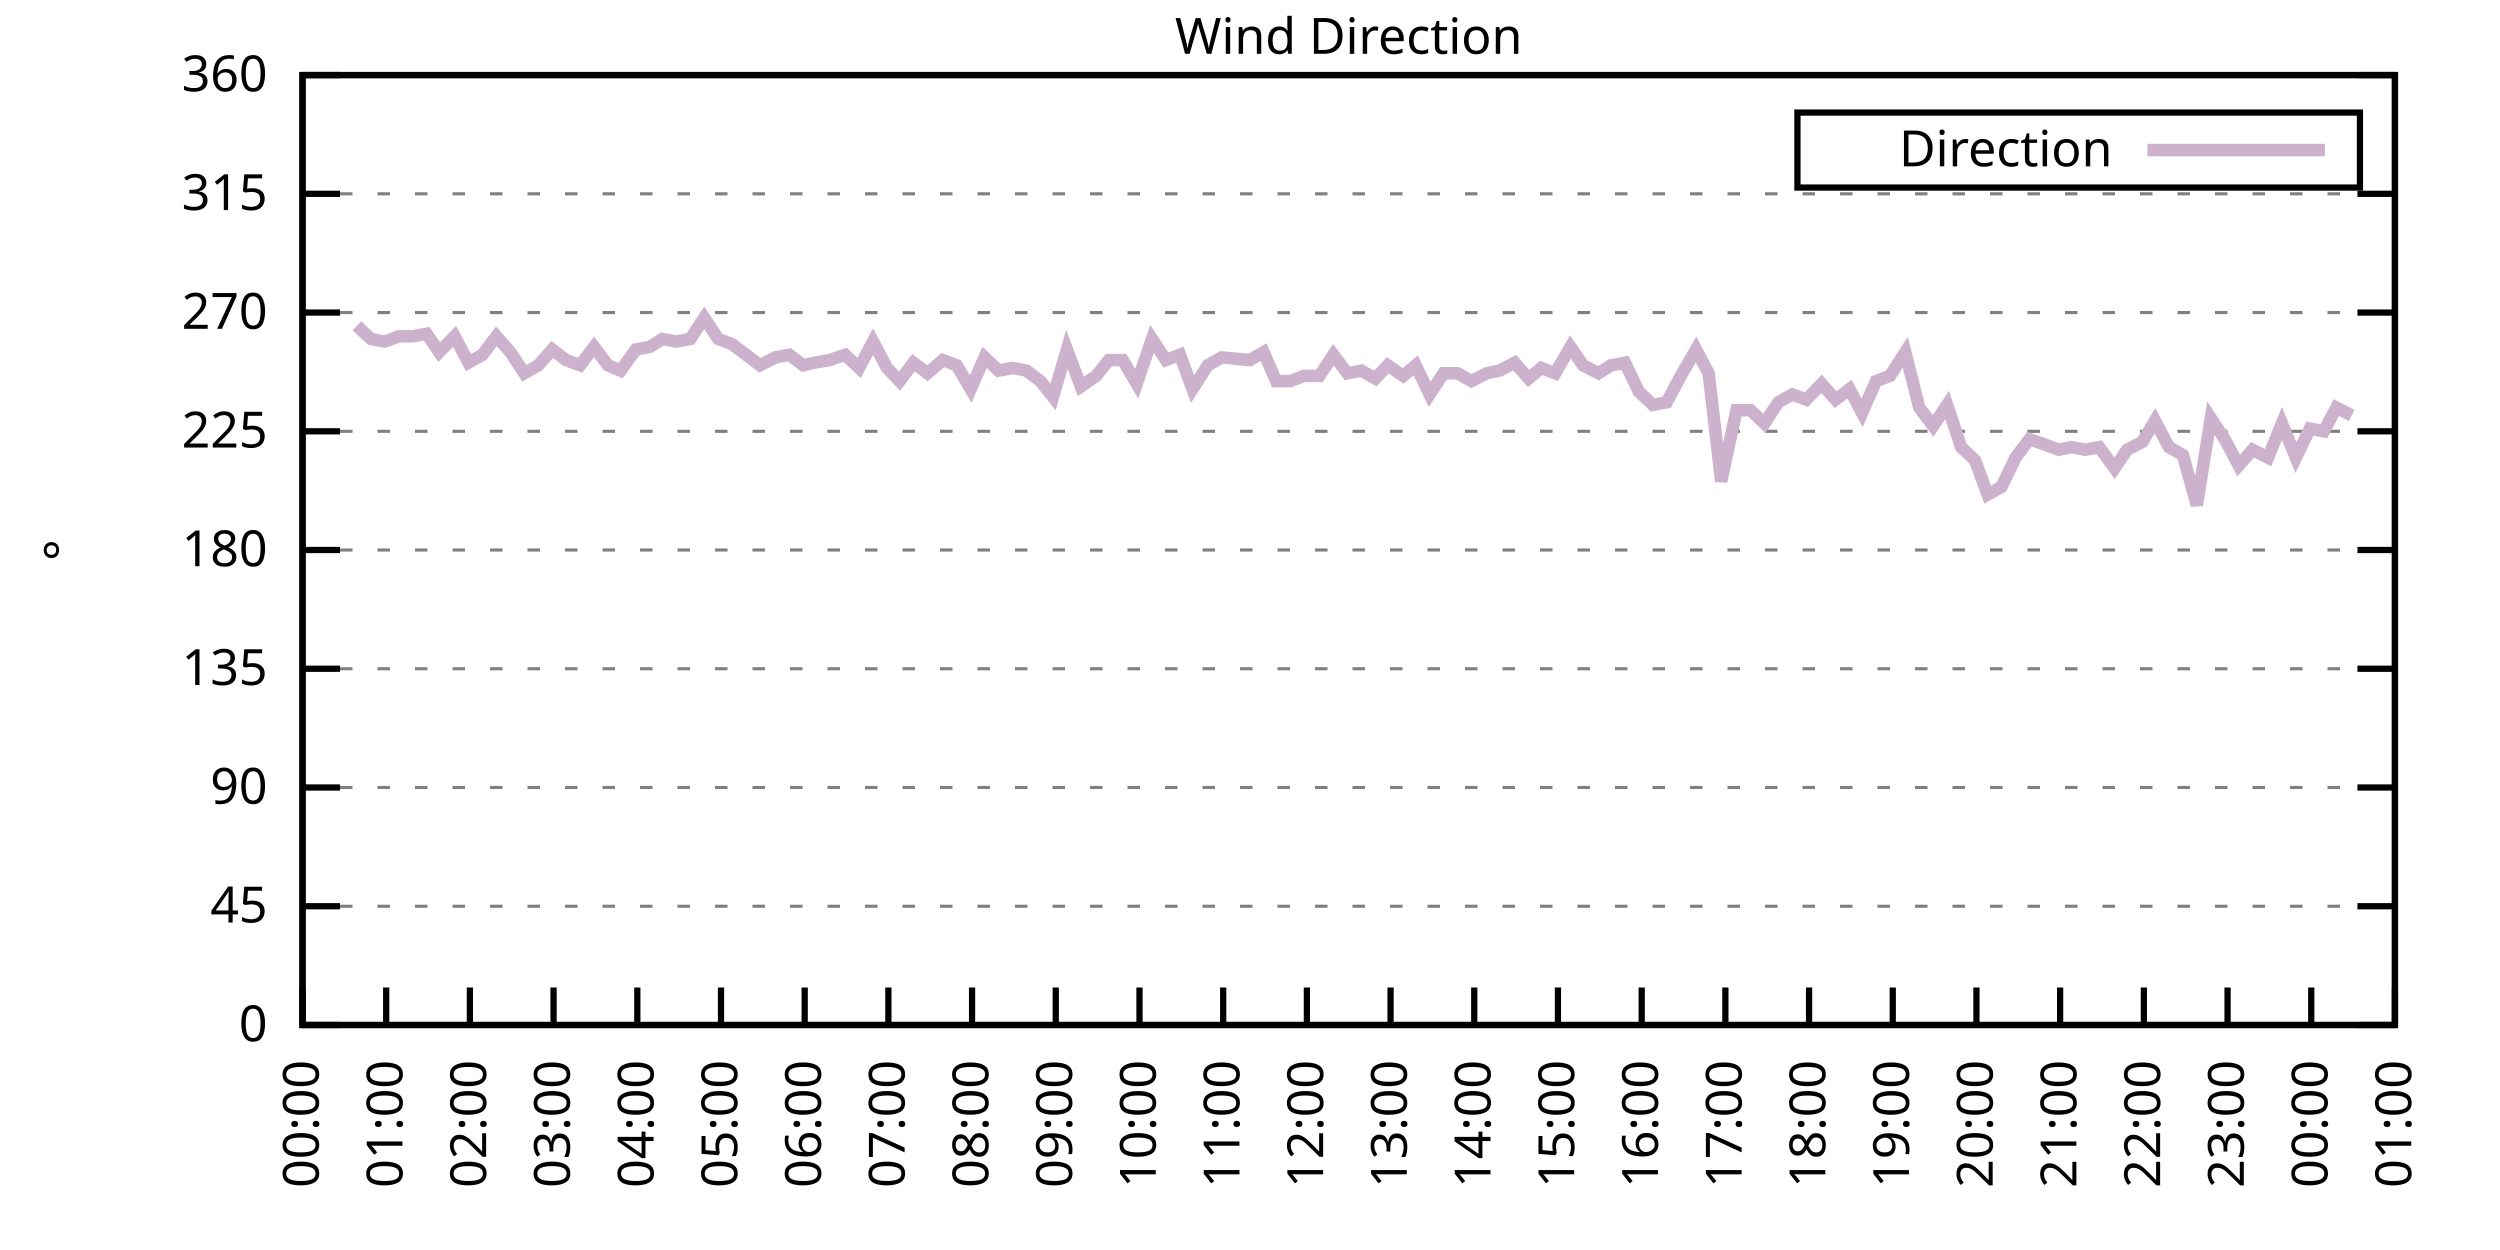
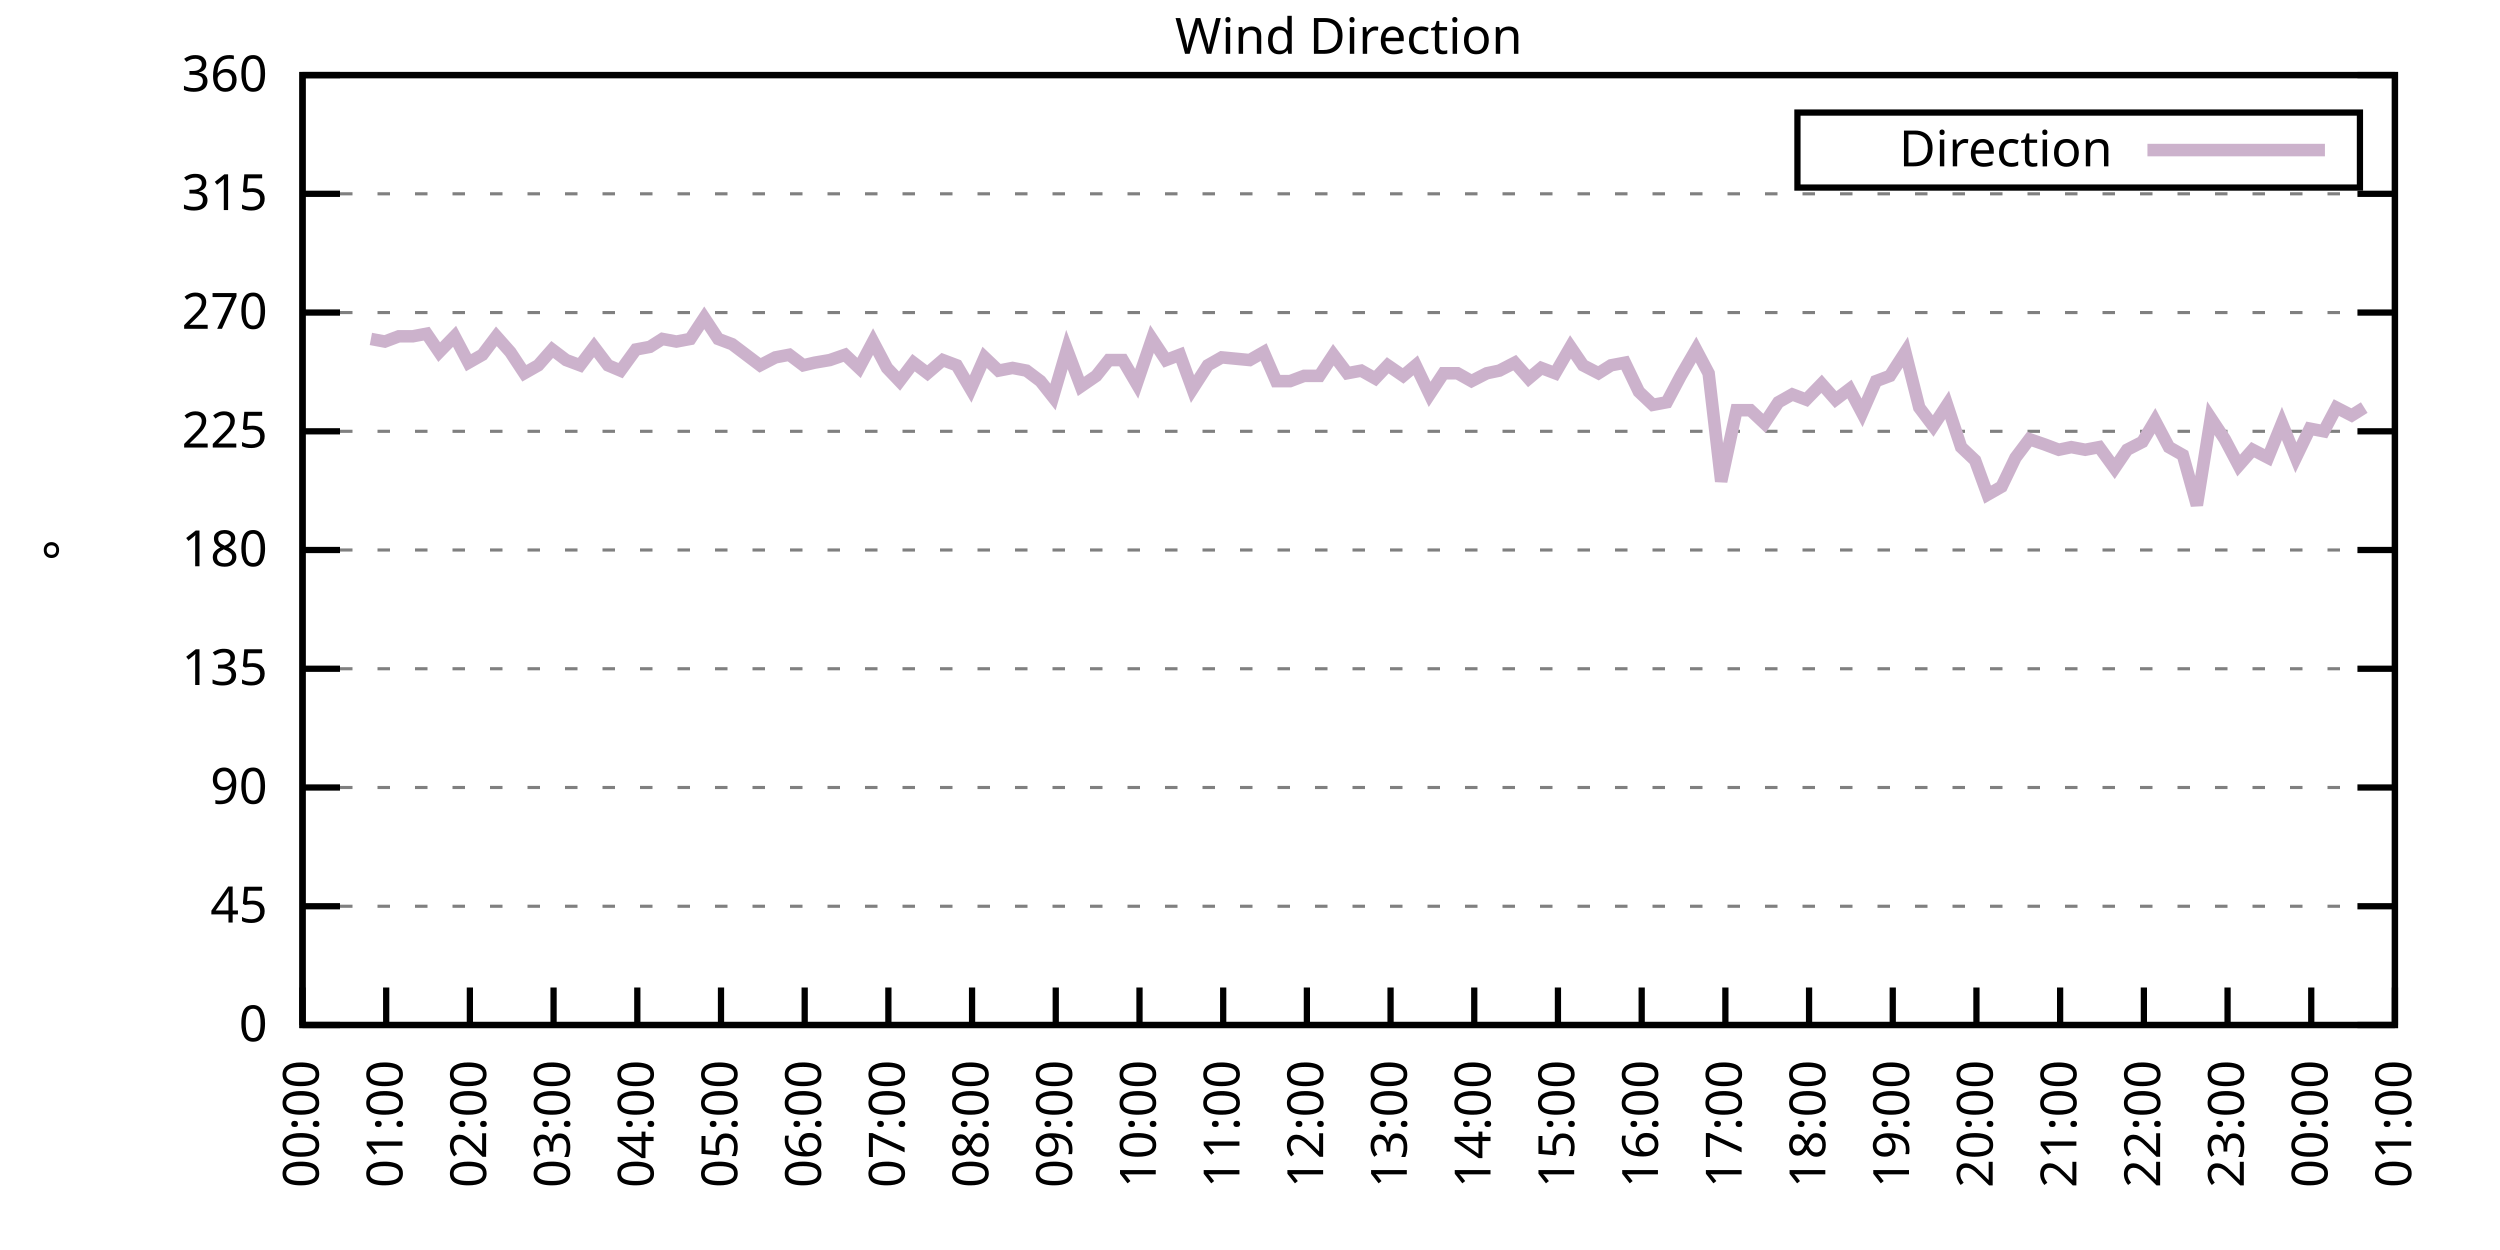
<svg xmlns="http://www.w3.org/2000/svg" xmlns:xlink="http://www.w3.org/1999/xlink" width="400" height="200" viewBox="0 0 400 200">
  <g id="gnuplot_canvas">
    <rect x="0" y="0" width="400" height="200" fill="none" />
    <defs>
      <circle id="gpDot" r="0.5" stroke-width="0.5" stroke="currentColor" />
      <path id="gpPt0" stroke-width="0.333" stroke="currentColor" d="M-1,0 h2 M0,-1 v2" />
      <path id="gpPt1" stroke-width="0.333" stroke="currentColor" d="M-1,-1 L1,1 M1,-1 L-1,1" />
      <path id="gpPt2" stroke-width="0.333" stroke="currentColor" d="M-1,0 L1,0 M0,-1 L0,1 M-1,-1 L1,1 M-1,1 L1,-1" />
      <rect id="gpPt3" stroke-width="0.333" stroke="currentColor" x="-1" y="-1" width="2" height="2" />
      <rect id="gpPt4" stroke-width="0.333" stroke="currentColor" fill="currentColor" x="-1" y="-1" width="2" height="2" />
      <circle id="gpPt5" stroke-width="0.333" stroke="currentColor" cx="0" cy="0" r="1" />
      <use xlink:href="#gpPt5" id="gpPt6" fill="currentColor" stroke="none" />
      <path id="gpPt7" stroke-width="0.333" stroke="currentColor" d="M0,-1.33 L-1.33,0.67 L1.33,0.67 z" />
      <use xlink:href="#gpPt7" id="gpPt8" fill="currentColor" stroke="none" />
      <use xlink:href="#gpPt7" id="gpPt9" stroke="currentColor" transform="rotate(180)" />
      <use xlink:href="#gpPt9" id="gpPt10" fill="currentColor" stroke="none" />
      <use xlink:href="#gpPt3" id="gpPt11" stroke="currentColor" transform="rotate(45)" />
      <use xlink:href="#gpPt11" id="gpPt12" fill="currentColor" stroke="none" />
      <path id="gpPt13" stroke-width="0.333" stroke="currentColor" d="M0,1.330 L1.265,0.411 L0.782,-1.067 L-0.782,-1.076 L-1.265,0.411 z" />
      <use xlink:href="#gpPt13" id="gpPt14" fill="currentColor" stroke="none" />
      <filter id="textbox" filterUnits="objectBoundingBox" x="0" y="0" height="1" width="1">
        <feFlood flood-color="white" flood-opacity="1" result="bgnd" />
        <feComposite in="SourceGraphic" in2="bgnd" operator="atop" />
      </filter>
      <filter id="greybox" filterUnits="objectBoundingBox" x="0" y="0" height="1" width="1">
        <feFlood flood-color="lightgrey" flood-opacity="1" result="grey" />
        <feComposite in="SourceGraphic" in2="grey" operator="atop" />
      </filter>
    </defs>
    <g fill="none" color="white" stroke="currentColor" stroke-width="1.00" stroke-linecap="butt" stroke-linejoin="miter">
</g>
    <g fill="none" color="black" stroke="currentColor" stroke-width="1.00" stroke-linecap="butt" stroke-linejoin="miter">
      <g stroke="none" shape-rendering="crispEdges">
        <polygon fill="rgb(255, 255, 255)" points="48.40,164.00 383.18,164.00 383.18,12.02 48.40,12.02 " />
      </g>
    </g>
    <g fill="none" color="black" stroke="currentColor" stroke-width="1.00" stroke-linecap="butt" stroke-linejoin="miter">
</g>
    <g fill="none" color="black" stroke="black" stroke-width="0.50" stroke-linecap="butt" stroke-linejoin="miter">
</g>
    <g fill="none" color="gray" stroke="currentColor" stroke-width="0.50" stroke-linecap="butt" stroke-linejoin="miter">
      <path stroke="gray" stroke-dasharray="2,4" class="gridline" d="M48.40,164.00 L383.19,164.00  " />
    </g>
    <g fill="none" color="gray" stroke="gray" stroke-width="1.00" stroke-linecap="butt" stroke-linejoin="miter">
</g>
    <g fill="none" color="black" stroke="currentColor" stroke-width="1.00" stroke-linecap="butt" stroke-linejoin="miter">
      <path stroke="black" d="M48.40,164.00 L54.40,164.00 M383.19,164.00 L377.19,164.00  " />
      <g transform="translate(42.80,166.60)" stroke="none" fill="black" font-family="Sans" font-size="8.00" text-anchor="end">
        <text>
          <tspan font-family="Sans"> 0</tspan>
        </text>
      </g>
    </g>
    <g fill="none" color="black" stroke="currentColor" stroke-width="1.00" stroke-linecap="butt" stroke-linejoin="miter">
</g>
    <g fill="none" color="black" stroke="black" stroke-width="0.50" stroke-linecap="butt" stroke-linejoin="miter">
</g>
    <g fill="none" color="gray" stroke="currentColor" stroke-width="0.50" stroke-linecap="butt" stroke-linejoin="miter">
      <path stroke="gray" stroke-dasharray="2,4" class="gridline" d="M48.40,145.00 L383.19,145.00  " />
    </g>
    <g fill="none" color="gray" stroke="gray" stroke-width="1.00" stroke-linecap="butt" stroke-linejoin="miter">
</g>
    <g fill="none" color="black" stroke="currentColor" stroke-width="1.00" stroke-linecap="butt" stroke-linejoin="miter">
      <path stroke="black" d="M48.40,145.00 L54.40,145.00 M383.19,145.00 L377.19,145.00  " />
      <g transform="translate(42.80,147.60)" stroke="none" fill="black" font-family="Sans" font-size="8.00" text-anchor="end">
        <text>
          <tspan font-family="Sans"> 45</tspan>
        </text>
      </g>
    </g>
    <g fill="none" color="black" stroke="currentColor" stroke-width="1.00" stroke-linecap="butt" stroke-linejoin="miter">
</g>
    <g fill="none" color="black" stroke="black" stroke-width="0.50" stroke-linecap="butt" stroke-linejoin="miter">
</g>
    <g fill="none" color="gray" stroke="currentColor" stroke-width="0.50" stroke-linecap="butt" stroke-linejoin="miter">
      <path stroke="gray" stroke-dasharray="2,4" class="gridline" d="M48.40,126.00 L383.19,126.00  " />
    </g>
    <g fill="none" color="gray" stroke="gray" stroke-width="1.00" stroke-linecap="butt" stroke-linejoin="miter">
</g>
    <g fill="none" color="black" stroke="currentColor" stroke-width="1.00" stroke-linecap="butt" stroke-linejoin="miter">
      <path stroke="black" d="M48.40,126.00 L54.40,126.00 M383.19,126.00 L377.19,126.00  " />
      <g transform="translate(42.80,128.60)" stroke="none" fill="black" font-family="Sans" font-size="8.00" text-anchor="end">
        <text>
          <tspan font-family="Sans"> 90</tspan>
        </text>
      </g>
    </g>
    <g fill="none" color="black" stroke="currentColor" stroke-width="1.00" stroke-linecap="butt" stroke-linejoin="miter">
</g>
    <g fill="none" color="black" stroke="black" stroke-width="0.50" stroke-linecap="butt" stroke-linejoin="miter">
</g>
    <g fill="none" color="gray" stroke="currentColor" stroke-width="0.50" stroke-linecap="butt" stroke-linejoin="miter">
      <path stroke="gray" stroke-dasharray="2,4" class="gridline" d="M48.40,107.00 L383.19,107.00  " />
    </g>
    <g fill="none" color="gray" stroke="gray" stroke-width="1.00" stroke-linecap="butt" stroke-linejoin="miter">
</g>
    <g fill="none" color="black" stroke="currentColor" stroke-width="1.00" stroke-linecap="butt" stroke-linejoin="miter">
      <path stroke="black" d="M48.40,107.00 L54.40,107.00 M383.19,107.00 L377.19,107.00  " />
      <g transform="translate(42.80,109.60)" stroke="none" fill="black" font-family="Sans" font-size="8.00" text-anchor="end">
        <text>
          <tspan font-family="Sans"> 135</tspan>
        </text>
      </g>
    </g>
    <g fill="none" color="black" stroke="currentColor" stroke-width="1.00" stroke-linecap="butt" stroke-linejoin="miter">
</g>
    <g fill="none" color="black" stroke="black" stroke-width="0.50" stroke-linecap="butt" stroke-linejoin="miter">
</g>
    <g fill="none" color="gray" stroke="currentColor" stroke-width="0.50" stroke-linecap="butt" stroke-linejoin="miter">
      <path stroke="gray" stroke-dasharray="2,4" class="gridline" d="M48.40,88.00 L383.19,88.00  " />
    </g>
    <g fill="none" color="gray" stroke="gray" stroke-width="1.00" stroke-linecap="butt" stroke-linejoin="miter">
</g>
    <g fill="none" color="black" stroke="currentColor" stroke-width="1.00" stroke-linecap="butt" stroke-linejoin="miter">
      <path stroke="black" d="M48.40,88.00 L54.40,88.00 M383.19,88.00 L377.19,88.00  " />
      <g transform="translate(42.80,90.60)" stroke="none" fill="black" font-family="Sans" font-size="8.00" text-anchor="end">
        <text>
          <tspan font-family="Sans"> 180</tspan>
        </text>
      </g>
    </g>
    <g fill="none" color="black" stroke="currentColor" stroke-width="1.00" stroke-linecap="butt" stroke-linejoin="miter">
</g>
    <g fill="none" color="black" stroke="black" stroke-width="0.50" stroke-linecap="butt" stroke-linejoin="miter">
</g>
    <g fill="none" color="gray" stroke="currentColor" stroke-width="0.50" stroke-linecap="butt" stroke-linejoin="miter">
      <path stroke="gray" stroke-dasharray="2,4" class="gridline" d="M48.40,69.01 L383.19,69.01  " />
    </g>
    <g fill="none" color="gray" stroke="gray" stroke-width="1.00" stroke-linecap="butt" stroke-linejoin="miter">
</g>
    <g fill="none" color="black" stroke="currentColor" stroke-width="1.00" stroke-linecap="butt" stroke-linejoin="miter">
      <path stroke="black" d="M48.40,69.01 L54.40,69.01 M383.19,69.01 L377.19,69.01  " />
      <g transform="translate(42.80,71.61)" stroke="none" fill="black" font-family="Sans" font-size="8.00" text-anchor="end">
        <text>
          <tspan font-family="Sans"> 225</tspan>
        </text>
      </g>
    </g>
    <g fill="none" color="black" stroke="currentColor" stroke-width="1.00" stroke-linecap="butt" stroke-linejoin="miter">
</g>
    <g fill="none" color="black" stroke="black" stroke-width="0.50" stroke-linecap="butt" stroke-linejoin="miter">
</g>
    <g fill="none" color="gray" stroke="currentColor" stroke-width="0.50" stroke-linecap="butt" stroke-linejoin="miter">
      <path stroke="gray" stroke-dasharray="2,4" class="gridline" d="M48.40,50.01 L383.19,50.01  " />
    </g>
    <g fill="none" color="gray" stroke="gray" stroke-width="1.00" stroke-linecap="butt" stroke-linejoin="miter">
</g>
    <g fill="none" color="black" stroke="currentColor" stroke-width="1.00" stroke-linecap="butt" stroke-linejoin="miter">
      <path stroke="black" d="M48.40,50.01 L54.40,50.01 M383.19,50.01 L377.19,50.01  " />
      <g transform="translate(42.80,52.61)" stroke="none" fill="black" font-family="Sans" font-size="8.00" text-anchor="end">
        <text>
          <tspan font-family="Sans"> 270</tspan>
        </text>
      </g>
    </g>
    <g fill="none" color="black" stroke="currentColor" stroke-width="1.00" stroke-linecap="butt" stroke-linejoin="miter">
</g>
    <g fill="none" color="black" stroke="black" stroke-width="0.50" stroke-linecap="butt" stroke-linejoin="miter">
</g>
    <g fill="none" color="gray" stroke="currentColor" stroke-width="0.50" stroke-linecap="butt" stroke-linejoin="miter">
      <path stroke="gray" stroke-dasharray="2,4" class="gridline" d="M48.40,31.01 L383.19,31.01  " />
    </g>
    <g fill="none" color="gray" stroke="gray" stroke-width="1.00" stroke-linecap="butt" stroke-linejoin="miter">
</g>
    <g fill="none" color="black" stroke="currentColor" stroke-width="1.00" stroke-linecap="butt" stroke-linejoin="miter">
      <path stroke="black" d="M48.40,31.01 L54.40,31.01 M383.19,31.01 L377.19,31.01  " />
      <g transform="translate(42.80,33.61)" stroke="none" fill="black" font-family="Sans" font-size="8.00" text-anchor="end">
        <text>
          <tspan font-family="Sans"> 315</tspan>
        </text>
      </g>
    </g>
    <g fill="none" color="black" stroke="currentColor" stroke-width="1.00" stroke-linecap="butt" stroke-linejoin="miter">
</g>
    <g fill="none" color="black" stroke="black" stroke-width="0.50" stroke-linecap="butt" stroke-linejoin="miter">
</g>
    <g fill="none" color="gray" stroke="currentColor" stroke-width="0.50" stroke-linecap="butt" stroke-linejoin="miter">
      <path stroke="gray" stroke-dasharray="2,4" class="gridline" d="M48.40,12.01 L383.19,12.01  " />
    </g>
    <g fill="none" color="gray" stroke="gray" stroke-width="1.00" stroke-linecap="butt" stroke-linejoin="miter">
</g>
    <g fill="none" color="black" stroke="currentColor" stroke-width="1.00" stroke-linecap="butt" stroke-linejoin="miter">
      <path stroke="black" d="M48.40,12.01 L54.40,12.01 M383.19,12.01 L377.19,12.01  " />
      <g transform="translate(42.80,14.61)" stroke="none" fill="black" font-family="Sans" font-size="8.00" text-anchor="end">
        <text>
          <tspan font-family="Sans"> 360</tspan>
        </text>
      </g>
    </g>
    <g fill="none" color="black" stroke="currentColor" stroke-width="1.00" stroke-linecap="butt" stroke-linejoin="miter">
      <path stroke="black" d="M48.40,164.00 L48.40,158.00  " />
      <g transform="translate(51.00,169.60) rotate(270.00)" stroke="none" fill="black" font-family="Sans" font-size="8.00" text-anchor="end">
        <text>
          <tspan font-family="Sans">00:00</tspan>
        </text>
      </g>
    </g>
    <g fill="none" color="black" stroke="currentColor" stroke-width="1.00" stroke-linecap="butt" stroke-linejoin="miter">
      <path stroke="black" d="M61.79,164.00 L61.79,158.00  " />
      <g transform="translate(64.39,169.60) rotate(270.00)" stroke="none" fill="black" font-family="Sans" font-size="8.00" text-anchor="end">
        <text>
          <tspan font-family="Sans">01:00</tspan>
        </text>
      </g>
    </g>
    <g fill="none" color="black" stroke="currentColor" stroke-width="1.00" stroke-linecap="butt" stroke-linejoin="miter">
      <path stroke="black" d="M75.18,164.00 L75.18,158.00  " />
      <g transform="translate(77.78,169.60) rotate(270.00)" stroke="none" fill="black" font-family="Sans" font-size="8.00" text-anchor="end">
        <text>
          <tspan font-family="Sans">02:00</tspan>
        </text>
      </g>
    </g>
    <g fill="none" color="black" stroke="currentColor" stroke-width="1.00" stroke-linecap="butt" stroke-linejoin="miter">
      <path stroke="black" d="M88.57,164.00 L88.57,158.00  " />
      <g transform="translate(91.17,169.60) rotate(270.00)" stroke="none" fill="black" font-family="Sans" font-size="8.00" text-anchor="end">
        <text>
          <tspan font-family="Sans">03:00</tspan>
        </text>
      </g>
    </g>
    <g fill="none" color="black" stroke="currentColor" stroke-width="1.00" stroke-linecap="butt" stroke-linejoin="miter">
      <path stroke="black" d="M101.97,164.00 L101.97,158.00  " />
      <g transform="translate(104.57,169.60) rotate(270.00)" stroke="none" fill="black" font-family="Sans" font-size="8.00" text-anchor="end">
        <text>
          <tspan font-family="Sans">04:00</tspan>
        </text>
      </g>
    </g>
    <g fill="none" color="black" stroke="currentColor" stroke-width="1.00" stroke-linecap="butt" stroke-linejoin="miter">
      <path stroke="black" d="M115.36,164.00 L115.36,158.00  " />
      <g transform="translate(117.96,169.60) rotate(270.00)" stroke="none" fill="black" font-family="Sans" font-size="8.00" text-anchor="end">
        <text>
          <tspan font-family="Sans">05:00</tspan>
        </text>
      </g>
    </g>
    <g fill="none" color="black" stroke="currentColor" stroke-width="1.00" stroke-linecap="butt" stroke-linejoin="miter">
      <path stroke="black" d="M128.75,164.00 L128.75,158.00  " />
      <g transform="translate(131.35,169.60) rotate(270.00)" stroke="none" fill="black" font-family="Sans" font-size="8.00" text-anchor="end">
        <text>
          <tspan font-family="Sans">06:00</tspan>
        </text>
      </g>
    </g>
    <g fill="none" color="black" stroke="currentColor" stroke-width="1.00" stroke-linecap="butt" stroke-linejoin="miter">
      <path stroke="black" d="M142.14,164.00 L142.14,158.00  " />
      <g transform="translate(144.74,169.60) rotate(270.00)" stroke="none" fill="black" font-family="Sans" font-size="8.00" text-anchor="end">
        <text>
          <tspan font-family="Sans">07:00</tspan>
        </text>
      </g>
    </g>
    <g fill="none" color="black" stroke="currentColor" stroke-width="1.00" stroke-linecap="butt" stroke-linejoin="miter">
      <path stroke="black" d="M155.53,164.00 L155.53,158.00  " />
      <g transform="translate(158.13,169.60) rotate(270.00)" stroke="none" fill="black" font-family="Sans" font-size="8.00" text-anchor="end">
        <text>
          <tspan font-family="Sans">08:00</tspan>
        </text>
      </g>
    </g>
    <g fill="none" color="black" stroke="currentColor" stroke-width="1.00" stroke-linecap="butt" stroke-linejoin="miter">
      <path stroke="black" d="M168.92,164.00 L168.92,158.00  " />
      <g transform="translate(171.52,169.60) rotate(270.00)" stroke="none" fill="black" font-family="Sans" font-size="8.00" text-anchor="end">
        <text>
          <tspan font-family="Sans">09:00</tspan>
        </text>
      </g>
    </g>
    <g fill="none" color="black" stroke="currentColor" stroke-width="1.00" stroke-linecap="butt" stroke-linejoin="miter">
      <path stroke="black" d="M182.32,164.00 L182.32,158.00  " />
      <g transform="translate(184.92,169.60) rotate(270.00)" stroke="none" fill="black" font-family="Sans" font-size="8.00" text-anchor="end">
        <text>
          <tspan font-family="Sans">10:00</tspan>
        </text>
      </g>
    </g>
    <g fill="none" color="black" stroke="currentColor" stroke-width="1.00" stroke-linecap="butt" stroke-linejoin="miter">
      <path stroke="black" d="M195.71,164.00 L195.71,158.00  " />
      <g transform="translate(198.31,169.60) rotate(270.00)" stroke="none" fill="black" font-family="Sans" font-size="8.00" text-anchor="end">
        <text>
          <tspan font-family="Sans">11:00</tspan>
        </text>
      </g>
    </g>
    <g fill="none" color="black" stroke="currentColor" stroke-width="1.00" stroke-linecap="butt" stroke-linejoin="miter">
      <path stroke="black" d="M209.10,164.00 L209.10,158.00  " />
      <g transform="translate(211.70,169.60) rotate(270.00)" stroke="none" fill="black" font-family="Sans" font-size="8.00" text-anchor="end">
        <text>
          <tspan font-family="Sans">12:00</tspan>
        </text>
      </g>
    </g>
    <g fill="none" color="black" stroke="currentColor" stroke-width="1.00" stroke-linecap="butt" stroke-linejoin="miter">
      <path stroke="black" d="M222.49,164.00 L222.49,158.00  " />
      <g transform="translate(225.09,169.60) rotate(270.00)" stroke="none" fill="black" font-family="Sans" font-size="8.00" text-anchor="end">
        <text>
          <tspan font-family="Sans">13:00</tspan>
        </text>
      </g>
    </g>
    <g fill="none" color="black" stroke="currentColor" stroke-width="1.00" stroke-linecap="butt" stroke-linejoin="miter">
      <path stroke="black" d="M235.88,164.00 L235.88,158.00  " />
      <g transform="translate(238.48,169.60) rotate(270.00)" stroke="none" fill="black" font-family="Sans" font-size="8.00" text-anchor="end">
        <text>
          <tspan font-family="Sans">14:00</tspan>
        </text>
      </g>
    </g>
    <g fill="none" color="black" stroke="currentColor" stroke-width="1.00" stroke-linecap="butt" stroke-linejoin="miter">
      <path stroke="black" d="M249.27,164.00 L249.27,158.00  " />
      <g transform="translate(251.87,169.60) rotate(270.00)" stroke="none" fill="black" font-family="Sans" font-size="8.00" text-anchor="end">
        <text>
          <tspan font-family="Sans">15:00</tspan>
        </text>
      </g>
    </g>
    <g fill="none" color="black" stroke="currentColor" stroke-width="1.00" stroke-linecap="butt" stroke-linejoin="miter">
      <path stroke="black" d="M262.67,164.00 L262.67,158.00  " />
      <g transform="translate(265.27,169.60) rotate(270.00)" stroke="none" fill="black" font-family="Sans" font-size="8.00" text-anchor="end">
        <text>
          <tspan font-family="Sans">16:00</tspan>
        </text>
      </g>
    </g>
    <g fill="none" color="black" stroke="currentColor" stroke-width="1.00" stroke-linecap="butt" stroke-linejoin="miter">
      <path stroke="black" d="M276.06,164.00 L276.06,158.00  " />
      <g transform="translate(278.66,169.60) rotate(270.00)" stroke="none" fill="black" font-family="Sans" font-size="8.00" text-anchor="end">
        <text>
          <tspan font-family="Sans">17:00</tspan>
        </text>
      </g>
    </g>
    <g fill="none" color="black" stroke="currentColor" stroke-width="1.00" stroke-linecap="butt" stroke-linejoin="miter">
      <path stroke="black" d="M289.45,164.00 L289.45,158.00  " />
      <g transform="translate(292.05,169.60) rotate(270.00)" stroke="none" fill="black" font-family="Sans" font-size="8.00" text-anchor="end">
        <text>
          <tspan font-family="Sans">18:00</tspan>
        </text>
      </g>
    </g>
    <g fill="none" color="black" stroke="currentColor" stroke-width="1.00" stroke-linecap="butt" stroke-linejoin="miter">
      <path stroke="black" d="M302.84,164.00 L302.84,158.00  " />
      <g transform="translate(305.44,169.60) rotate(270.00)" stroke="none" fill="black" font-family="Sans" font-size="8.00" text-anchor="end">
        <text>
          <tspan font-family="Sans">19:00</tspan>
        </text>
      </g>
    </g>
    <g fill="none" color="black" stroke="currentColor" stroke-width="1.00" stroke-linecap="butt" stroke-linejoin="miter">
      <path stroke="black" d="M316.23,164.00 L316.23,158.00  " />
      <g transform="translate(318.83,169.60) rotate(270.00)" stroke="none" fill="black" font-family="Sans" font-size="8.00" text-anchor="end">
        <text>
          <tspan font-family="Sans">20:00</tspan>
        </text>
      </g>
    </g>
    <g fill="none" color="black" stroke="currentColor" stroke-width="1.00" stroke-linecap="butt" stroke-linejoin="miter">
      <path stroke="black" d="M329.62,164.00 L329.62,158.00  " />
      <g transform="translate(332.22,169.60) rotate(270.00)" stroke="none" fill="black" font-family="Sans" font-size="8.00" text-anchor="end">
        <text>
          <tspan font-family="Sans">21:00</tspan>
        </text>
      </g>
    </g>
    <g fill="none" color="black" stroke="currentColor" stroke-width="1.00" stroke-linecap="butt" stroke-linejoin="miter">
      <path stroke="black" d="M343.02,164.00 L343.02,158.00  " />
      <g transform="translate(345.62,169.60) rotate(270.00)" stroke="none" fill="black" font-family="Sans" font-size="8.00" text-anchor="end">
        <text>
          <tspan font-family="Sans">22:00</tspan>
        </text>
      </g>
    </g>
    <g fill="none" color="black" stroke="currentColor" stroke-width="1.00" stroke-linecap="butt" stroke-linejoin="miter">
      <path stroke="black" d="M356.41,164.00 L356.41,158.00  " />
      <g transform="translate(359.01,169.60) rotate(270.00)" stroke="none" fill="black" font-family="Sans" font-size="8.00" text-anchor="end">
        <text>
          <tspan font-family="Sans">23:00</tspan>
        </text>
      </g>
    </g>
    <g fill="none" color="black" stroke="currentColor" stroke-width="1.00" stroke-linecap="butt" stroke-linejoin="miter">
      <path stroke="black" d="M369.80,164.00 L369.80,158.00  " />
      <g transform="translate(372.40,169.60) rotate(270.00)" stroke="none" fill="black" font-family="Sans" font-size="8.00" text-anchor="end">
        <text>
          <tspan font-family="Sans">00:00</tspan>
        </text>
      </g>
    </g>
    <g fill="none" color="black" stroke="currentColor" stroke-width="1.00" stroke-linecap="butt" stroke-linejoin="miter">
      <path stroke="black" d="M383.19,164.00 L383.19,158.00  " />
      <g transform="translate(385.79,169.60) rotate(270.00)" stroke="none" fill="black" font-family="Sans" font-size="8.00" text-anchor="end">
        <text>
          <tspan font-family="Sans">01:00</tspan>
        </text>
      </g>
    </g>
    <g fill="none" color="black" stroke="currentColor" stroke-width="1.00" stroke-linecap="butt" stroke-linejoin="miter">
</g>
    <g fill="none" color="black" stroke="currentColor" stroke-width="1.00" stroke-linecap="butt" stroke-linejoin="miter">
      <path stroke="black" d="M48.40,12.01 L48.40,164.00 L383.19,164.00 L383.19,12.01 L48.40,12.01 Z  " />
    </g>
    <g fill="none" color="black" stroke="currentColor" stroke-width="1.00" stroke-linecap="butt" stroke-linejoin="miter">
</g>
    <g fill="none" color="black" stroke="currentColor" stroke-width="1.00" stroke-linecap="butt" stroke-linejoin="miter">
      <path stroke="black" d="M287.59,30.01 L287.59,18.01 L377.59,18.01 L377.59,30.01 L287.59,30.01 Z  " />
    </g>
    <g id="Wind_direction_plot_1">
      <g fill="none" color="white" stroke="black" stroke-width="2.00" stroke-linecap="butt" stroke-linejoin="miter">
</g>
      <g fill="none" color="black" stroke="currentColor" stroke-width="2.00" stroke-linecap="butt" stroke-linejoin="miter">
        <g transform="translate(337.99,26.61)" stroke="none" fill="black" font-family="Sans" font-size="8.00" text-anchor="end">
          <text>
            <tspan font-family="Sans">Direction</tspan>
          </text>
        </g>
      </g>
      <g fill="none" color="black" stroke="currentColor" stroke-width="2.00" stroke-linecap="butt" stroke-linejoin="miter">
-         <path stroke="rgb(204, 178, 204)" d="M343.59,24.01 L371.99,24.01 M57.10,52.12 L59.34,54.23 L61.57,54.65 L63.80,53.81 L66.03,53.81 L68.26,53.39   L70.27,56.34 L72.73,53.81 L74.96,58.03 L77.19,56.76 L79.42,53.81 L81.66,56.34 L83.89,59.72 L86.12,58.45   L88.35,55.92 L90.58,57.61 L92.82,58.45 L95.05,55.50 L97.28,58.45 L99.29,59.30 L101.74,55.92 L103.98,55.50   L105.98,54.23 L108.22,54.65 L110.45,54.23 L112.68,50.85 L114.91,54.23 L117.14,55.07 L121.61,58.45 L124.06,57.18   L126.29,56.76 L128.53,58.45 L130.31,58.03 L132.77,57.61 L135.22,56.76 L137.45,58.87 L139.69,54.65 L141.92,58.87   L143.93,60.98 L146.16,58.03 L148.39,59.72 L150.85,57.61 L153.08,58.45 L155.31,62.25 L157.54,57.18 L159.77,59.30   L162.01,58.87 L164.24,59.30 L166.47,60.98 L168.48,63.52 L170.71,55.92 L172.94,61.83 L175.40,60.14 L177.41,57.61   L179.64,57.61 L181.87,61.41 L184.32,54.23 L186.56,57.61 L188.79,56.76 L190.80,62.25 L193.25,58.45 L195.48,57.18   L199.95,57.61 L202.18,56.34 L204.19,60.98 L206.42,60.98 L208.65,60.14 L211.11,60.14 L213.34,56.76 L215.57,59.72   L217.80,59.30 L220.04,60.56 L222.04,58.45 L224.50,60.14 L226.51,58.45 L228.74,63.10 L230.97,59.72 L233.20,59.72   L235.44,60.98 L237.89,59.72 L239.90,59.30 L242.36,58.03 L244.59,60.56 L246.60,58.87 L248.83,59.72 L251.28,55.50   L253.29,58.45 L255.75,59.72 L257.76,58.45 L259.99,58.03 L262.22,62.67 L264.45,64.78 L266.68,64.36 L268.92,60.14   L271.37,55.92 L273.38,59.72 L275.39,77.03 L277.84,65.63 L280.07,65.63 L282.31,67.74 L284.54,64.36 L286.77,63.10   L289.00,63.94 L291.46,61.41 L293.69,63.94 L295.92,62.25 L297.93,66.05 L300.16,60.98 L302.39,60.14 L304.85,56.34   L307.08,65.21 L309.31,68.16 L311.54,64.78 L313.78,71.54 L316.01,73.65 L318.02,79.14 L320.25,77.87 L322.48,73.23   L324.71,70.27 L327.17,71.12 L329.40,71.96 L331.41,71.54 L333.64,71.96 L335.87,71.54 L338.33,74.92 L340.34,71.96   L342.79,70.70 L344.80,67.32 L347.03,71.54 L349.26,72.81 L351.50,80.83 L353.73,66.90 L355.96,70.27 L358.19,74.49   L360.42,71.96 L362.88,73.23 L365.11,67.74 L367.34,73.23 L369.58,68.58 L371.81,69.01 L373.82,65.21 L376.27,66.47    " />
+         <path stroke="rgb(204, 178, 204)" d="M343.59,24.01 L371.99,24.01 M59.34,54.23 L61.57,54.65 L63.80,53.81 L66.03,53.81 L68.26,53.39 L70.27,56.34   L72.73,53.81 L74.96,58.03 L77.19,56.76 L79.42,53.81 L81.66,56.34 L83.89,59.72 L86.12,58.45 L88.35,55.92   L90.58,57.61 L92.82,58.45 L95.05,55.50 L97.28,58.45 L99.29,59.30 L101.74,55.92 L103.98,55.50 L105.98,54.23   L108.22,54.65 L110.45,54.23 L112.68,50.85 L114.91,54.23 L117.14,55.07 L121.61,58.45 L124.06,57.18 L126.29,56.76   L128.53,58.45 L130.31,58.03 L132.77,57.61 L135.22,56.76 L137.45,58.87 L139.69,54.65 L141.92,58.87 L143.93,60.98   L146.16,58.03 L148.39,59.72 L150.85,57.61 L153.08,58.45 L155.31,62.25 L157.54,57.18 L159.77,59.30 L162.01,58.87   L164.24,59.30 L166.47,60.98 L168.48,63.52 L170.71,55.92 L172.94,61.83 L175.40,60.14 L177.41,57.61 L179.64,57.61   L181.87,61.41 L184.32,54.23 L186.56,57.61 L188.79,56.76 L190.80,62.25 L193.25,58.45 L195.48,57.18 L199.95,57.61   L202.18,56.34 L204.19,60.98 L206.42,60.98 L208.65,60.14 L211.11,60.14 L213.34,56.76 L215.57,59.72 L217.80,59.30   L220.04,60.56 L222.04,58.45 L224.50,60.14 L226.51,58.45 L228.74,63.10 L230.97,59.72 L233.20,59.72 L235.44,60.98   L237.89,59.72 L239.90,59.30 L242.36,58.03 L244.59,60.56 L246.60,58.87 L248.83,59.72 L251.28,55.50 L253.29,58.45   L255.75,59.72 L257.76,58.45 L259.99,58.03 L262.22,62.67 L264.45,64.78 L266.68,64.36 L268.92,60.14 L271.37,55.92   L273.38,59.72 L275.39,77.03 L277.84,65.63 L280.07,65.63 L282.31,67.74 L284.54,64.36 L286.77,63.10 L289.00,63.94   L291.46,61.41 L293.69,63.94 L295.92,62.25 L297.93,66.05 L300.16,60.98 L302.39,60.14 L304.85,56.34 L307.08,65.21   L309.31,68.16 L311.54,64.78 L313.78,71.54 L316.01,73.65 L318.02,79.14 L320.25,77.87 L322.48,73.23 L324.71,70.27   L327.17,71.12 L329.40,71.96 L331.41,71.54 L333.64,71.96 L335.87,71.54 L338.33,74.92 L340.34,71.96 L342.79,70.70   L344.80,67.32 L347.03,71.54 L349.26,72.81 L351.50,80.83 L353.73,66.90 L355.96,70.27 L358.19,74.49 L360.42,71.96   L362.88,73.23 L365.11,67.74 L367.34,73.23 L369.58,68.58 L371.81,69.01 L373.82,65.21 L376.27,66.47 L378.28,65.21    " />
      </g>
    </g>
    <g fill="none" color="black" stroke="currentColor" stroke-width="2.00" stroke-linecap="butt" stroke-linejoin="miter">
</g>
    <g fill="none" color="black" stroke="black" stroke-width="1.00" stroke-linecap="butt" stroke-linejoin="miter">
</g>
    <g fill="none" color="black" stroke="currentColor" stroke-width="1.00" stroke-linecap="butt" stroke-linejoin="miter">
      <path stroke="black" d="M48.40,12.01 L48.40,164.00 L383.19,164.00 L383.19,12.01 L48.40,12.01 Z  " />
      <g transform="translate(12.80,88.01) rotate(270.00)" stroke="none" fill="black" font-family="Sans" font-size="8.00" text-anchor="middle">
        <text>
          <tspan font-family="Sans">°</tspan>
        </text>
      </g>
    </g>
    <g fill="none" color="black" stroke="currentColor" stroke-width="1.00" stroke-linecap="butt" stroke-linejoin="miter">
</g>
    <g fill="none" color="black" stroke="currentColor" stroke-width="1.00" stroke-linecap="butt" stroke-linejoin="miter">
      <g transform="translate(215.79,8.61)" stroke="none" fill="black" font-family="Sans" font-size="8.00" text-anchor="middle">
        <text>
          <tspan font-family="Sans">Wind Direction</tspan>
        </text>
      </g>
    </g>
    <g fill="none" color="black" stroke="currentColor" stroke-width="1.00" stroke-linecap="butt" stroke-linejoin="miter">
</g>
  </g>
</svg>
